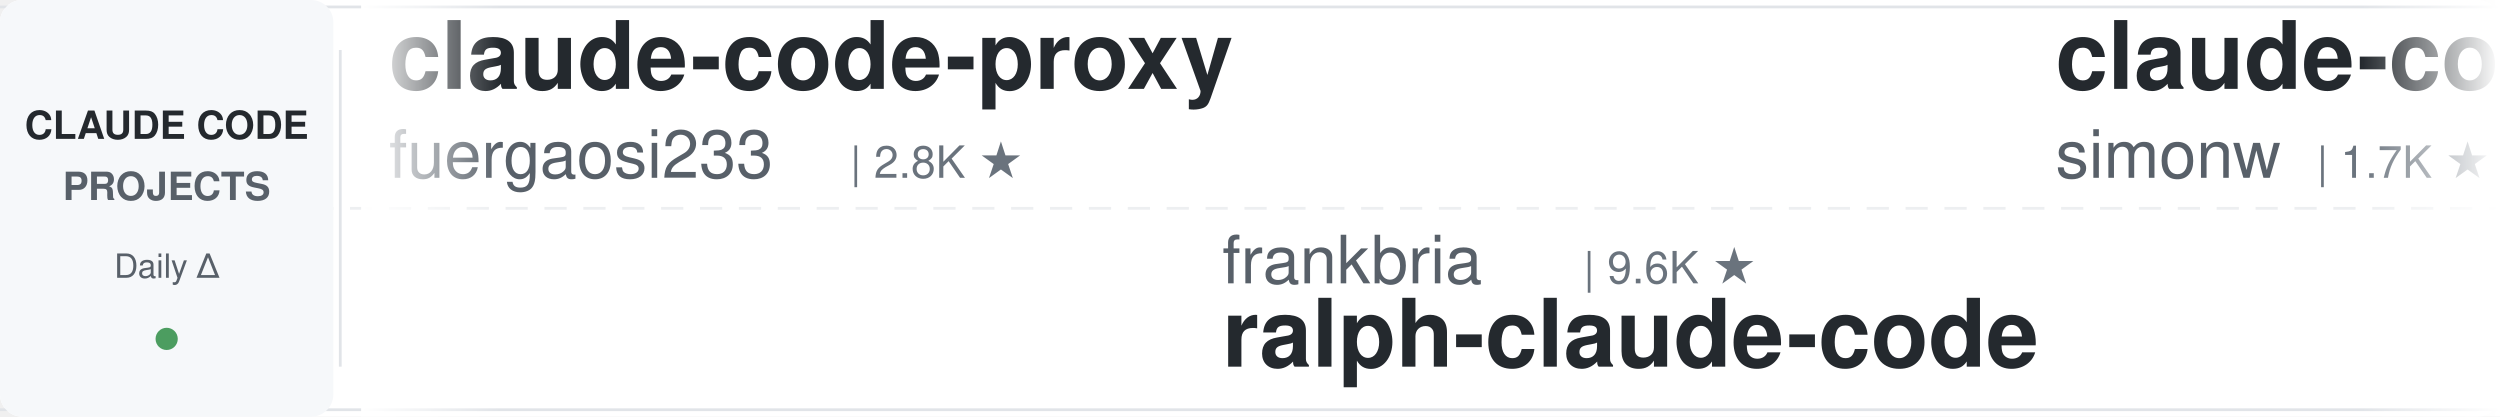
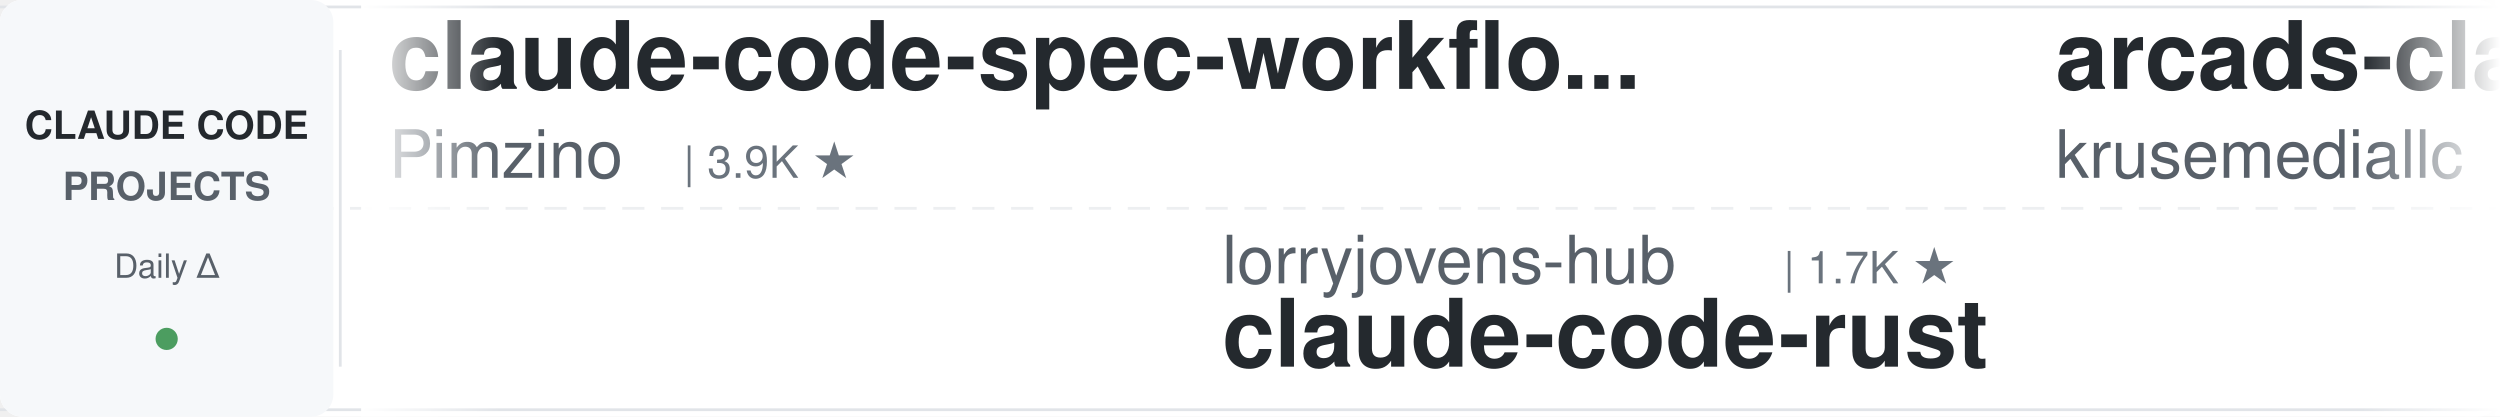
<svg xmlns="http://www.w3.org/2000/svg" width="900" height="150">
  <defs>
    <linearGradient id="awesomeLeftFade" x1="0%" y1="0%" x2="100%" y2="0%">
      <stop offset="0%" style="stop-color:#ffffff;stop-opacity:1" />
      <stop offset="100%" style="stop-color:#ffffff;stop-opacity:0" />
    </linearGradient>
    <linearGradient id="awesomeRightFade" x1="0%" y1="0%" x2="100%" y2="0%">
      <stop offset="0%" style="stop-color:#ffffff;stop-opacity:0" />
      <stop offset="100%" style="stop-color:#ffffff;stop-opacity:1" />
    </linearGradient>
  </defs>
  <rect width="900" height="150" fill="#ffffff" rx="8" />
  <rect x="0" y="2" width="900" height="1" fill="#e1e4e8" />
  <rect x="0" y="147" width="900" height="1" fill="#e1e4e8" />
  <line x1="0" y1="75" x2="900" y2="75" stroke="#e1e4e8" stroke-width="1" stroke-dasharray="8 6" opacity="0.6" />
  <rect x="0" y="0" width="120" height="150" fill="#f6f8fa" rx="8" />
  <text x="60" y="50" font-family="-apple-system, BlinkMacSystemFont, 'Segoe UI', Helvetica, Arial, sans-serif" font-size="14" font-weight="600" fill="#24292e" text-anchor="middle">CLAUDE CODE</text>
  <text x="60" y="72" font-family="-apple-system, BlinkMacSystemFont, 'Segoe UI', Helvetica, Arial, sans-serif" font-size="14" font-weight="600" fill="#586069" text-anchor="middle">PROJECTS</text>
  <text x="60" y="100" font-family="-apple-system, BlinkMacSystemFont, 'Segoe UI', Helvetica, Arial, sans-serif" font-size="12" font-weight="500" fill="#586069" text-anchor="middle">Daily Δ</text>
  <circle cx="60" cy="122" r="4" fill="#22863a" opacity="0.8" />
  <rect x="122" y="18" width="1" height="114" fill="#e1e4e8" />
  <clipPath id="awesomeTickerClip">
    <rect x="130" y="0" width="770" height="150" />
  </clipPath>
  <g clip-path="url(#awesomeTickerClip)">
    <g id="awesomeTickerItems">
      <animateTransform attributeName="transform" attributeType="XML" type="translate" from="0 0" to="-3000 0" dur="54s" repeatCount="indefinite" />
      <g transform="translate(0, 0)">
-         <text x="140" y="32" font-family="-apple-system, BlinkMacSystemFont, 'Segoe UI', Helvetica, Arial, sans-serif" font-size="34" font-weight="600" fill="#24292e">claude-code-proxy</text>
-         <text x="140" y="64" font-family="-apple-system, BlinkMacSystemFont, 'Segoe UI', Helvetica, Arial, sans-serif" font-size="24" font-weight="400" fill="#586069">fuergaosi233</text>
-         <text x="306" y="64" font-family="-apple-system, BlinkMacSystemFont, 'Segoe UI', Helvetica, Arial, sans-serif" font-size="16" font-weight="500" fill="#6a737d">| 2.8K ★</text>
+         <text x="140" y="32" font-family="-apple-system, BlinkMacSystemFont, 'Segoe UI', Helvetica, Arial, sans-serif" font-size="34" font-weight="600" fill="#24292e">claude-code-spec-workflo...</text>
+         <text x="140" y="64" font-family="-apple-system, BlinkMacSystemFont, 'Segoe UI', Helvetica, Arial, sans-serif" font-size="24" font-weight="400" fill="#586069">Pimzino</text>
+         <text x="246" y="64" font-family="-apple-system, BlinkMacSystemFont, 'Segoe UI', Helvetica, Arial, sans-serif" font-size="16" font-weight="500" fill="#6a737d">| 3.9K ★</text>
      </g>
      <g transform="translate(300, 0)">
-         <text x="140" y="102" font-family="-apple-system, BlinkMacSystemFont, 'Segoe UI', Helvetica, Arial, sans-serif" font-size="24" font-weight="400" fill="#586069">frankbria</text>
-         <text x="270" y="102" font-family="-apple-system, BlinkMacSystemFont, 'Segoe UI', Helvetica, Arial, sans-serif" font-size="16" font-weight="500" fill="#6a737d">| 9.6K ★</text>
-         <text x="140" y="132" font-family="-apple-system, BlinkMacSystemFont, 'Segoe UI', Helvetica, Arial, sans-serif" font-size="34" font-weight="600" fill="#24292e">ralph-claude-code</text>
+         <text x="140" y="102" font-family="-apple-system, BlinkMacSystemFont, 'Segoe UI', Helvetica, Arial, sans-serif" font-size="24" font-weight="400" fill="#586069">lorryjovens-hub</text>
+         <text x="342" y="102" font-family="-apple-system, BlinkMacSystemFont, 'Segoe UI', Helvetica, Arial, sans-serif" font-size="16" font-weight="500" fill="#6a737d">| 1.7K ★</text>
+         <text x="140" y="132" font-family="-apple-system, BlinkMacSystemFont, 'Segoe UI', Helvetica, Arial, sans-serif" font-size="34" font-weight="600" fill="#24292e">claude-code-rust</text>
      </g>
      <g transform="translate(600, 0)">
-         <text x="140" y="32" font-family="-apple-system, BlinkMacSystemFont, 'Segoe UI', Helvetica, Arial, sans-serif" font-size="34" font-weight="600" fill="#24292e">claude-code-transcripts</text>
-         <text x="140" y="64" font-family="-apple-system, BlinkMacSystemFont, 'Segoe UI', Helvetica, Arial, sans-serif" font-size="24" font-weight="400" fill="#586069">simonw</text>
-         <text x="234" y="64" font-family="-apple-system, BlinkMacSystemFont, 'Segoe UI', Helvetica, Arial, sans-serif" font-size="16" font-weight="500" fill="#6a737d">| 1.7K ★</text>
-         <text x="311" y="64" font-family="-apple-system, BlinkMacSystemFont, 'Segoe UI', Helvetica, Arial, sans-serif" font-size="16" font-weight="500" fill="#22863a"> +1.7K</text>
+         <text x="140" y="32" font-family="-apple-system, BlinkMacSystemFont, 'Segoe UI', Helvetica, Arial, sans-serif" font-size="34" font-weight="600" fill="#24292e">arcads-claude-code</text>
+         <text x="140" y="64" font-family="-apple-system, BlinkMacSystemFont, 'Segoe UI', Helvetica, Arial, sans-serif" font-size="24" font-weight="400" fill="#586069">krusemediallc</text>
+         <text x="318" y="64" font-family="-apple-system, BlinkMacSystemFont, 'Segoe UI', Helvetica, Arial, sans-serif" font-size="16" font-weight="500" fill="#6a737d">| 1.5K ★</text>
      </g>
      <g transform="translate(900, 0)">
-         <text x="140" y="102" font-family="-apple-system, BlinkMacSystemFont, 'Segoe UI', Helvetica, Arial, sans-serif" font-size="24" font-weight="400" fill="#586069">1rgs</text>
-         <text x="210" y="102" font-family="-apple-system, BlinkMacSystemFont, 'Segoe UI', Helvetica, Arial, sans-serif" font-size="16" font-weight="500" fill="#6a737d">| 3.7K ★</text>
-         <text x="287" y="102" font-family="-apple-system, BlinkMacSystemFont, 'Segoe UI', Helvetica, Arial, sans-serif" font-size="16" font-weight="500" fill="#22863a"> +2</text>
-         <text x="140" y="132" font-family="-apple-system, BlinkMacSystemFont, 'Segoe UI', Helvetica, Arial, sans-serif" font-size="34" font-weight="600" fill="#24292e">claude-code-proxy</text>
+         <text x="140" y="102" font-family="-apple-system, BlinkMacSystemFont, 'Segoe UI', Helvetica, Arial, sans-serif" font-size="24" font-weight="400" fill="#586069">SeemSeam</text>
+         <text x="258" y="102" font-family="-apple-system, BlinkMacSystemFont, 'Segoe UI', Helvetica, Arial, sans-serif" font-size="16" font-weight="500" fill="#6a737d">| 3.5K ★</text>
+         <text x="335" y="102" font-family="-apple-system, BlinkMacSystemFont, 'Segoe UI', Helvetica, Arial, sans-serif" font-size="16" font-weight="500" fill="#22863a"> +1</text>
+         <text x="140" y="132" font-family="-apple-system, BlinkMacSystemFont, 'Segoe UI', Helvetica, Arial, sans-serif" font-size="34" font-weight="600" fill="#24292e">claude_codex_bridge</text>
      </g>
      <g transform="translate(1200, 0)">
-         <text x="140" y="32" font-family="-apple-system, BlinkMacSystemFont, 'Segoe UI', Helvetica, Arial, sans-serif" font-size="34" font-weight="600" fill="#24292e">awesome-claude-code-tool...</text>
-         <text x="140" y="64" font-family="-apple-system, BlinkMacSystemFont, 'Segoe UI', Helvetica, Arial, sans-serif" font-size="24" font-weight="400" fill="#586069">rohitg00</text>
-         <text x="258" y="64" font-family="-apple-system, BlinkMacSystemFont, 'Segoe UI', Helvetica, Arial, sans-serif" font-size="16" font-weight="500" fill="#6a737d">| 2.6K ★</text>
+         <text x="140" y="32" font-family="-apple-system, BlinkMacSystemFont, 'Segoe UI', Helvetica, Arial, sans-serif" font-size="34" font-weight="600" fill="#24292e">claude-code-reverse</text>
+         <text x="140" y="64" font-family="-apple-system, BlinkMacSystemFont, 'Segoe UI', Helvetica, Arial, sans-serif" font-size="24" font-weight="400" fill="#586069">Yuyz0112</text>
+         <text x="258" y="64" font-family="-apple-system, BlinkMacSystemFont, 'Segoe UI', Helvetica, Arial, sans-serif" font-size="16" font-weight="500" fill="#6a737d">| 2.4K ★</text>
      </g>
      <g transform="translate(1500, 0)">
-         <text x="140" y="102" font-family="-apple-system, BlinkMacSystemFont, 'Segoe UI', Helvetica, Arial, sans-serif" font-size="24" font-weight="400" fill="#586069">anthropics</text>
-         <text x="282" y="102" font-family="-apple-system, BlinkMacSystemFont, 'Segoe UI', Helvetica, Arial, sans-serif" font-size="16" font-weight="500" fill="#6a737d">| 970 ★</text>
-         <text x="140" y="132" font-family="-apple-system, BlinkMacSystemFont, 'Segoe UI', Helvetica, Arial, sans-serif" font-size="34" font-weight="600" fill="#24292e">claude-code-base-action</text>
+         <text x="140" y="102" font-family="-apple-system, BlinkMacSystemFont, 'Segoe UI', Helvetica, Arial, sans-serif" font-size="24" font-weight="400" fill="#586069">darcyegb</text>
+         <text x="258" y="102" font-family="-apple-system, BlinkMacSystemFont, 'Segoe UI', Helvetica, Arial, sans-serif" font-size="16" font-weight="500" fill="#6a737d">| 760 ★</text>
+         <text x="326" y="102" font-family="-apple-system, BlinkMacSystemFont, 'Segoe UI', Helvetica, Arial, sans-serif" font-size="16" font-weight="500" fill="#22863a"> +1</text>
+         <text x="140" y="132" font-family="-apple-system, BlinkMacSystemFont, 'Segoe UI', Helvetica, Arial, sans-serif" font-size="34" font-weight="600" fill="#24292e">ClaudeCodeAgents</text>
      </g>
      <g transform="translate(1800, 0)">
-         <text x="140" y="32" font-family="-apple-system, BlinkMacSystemFont, 'Segoe UI', Helvetica, Arial, sans-serif" font-size="34" font-weight="600" fill="#24292e">claude-code-tudou</text>
-         <text x="140" y="64" font-family="-apple-system, BlinkMacSystemFont, 'Segoe UI', Helvetica, Arial, sans-serif" font-size="24" font-weight="400" fill="#586069">AICoderTudou</text>
-         <text x="306" y="64" font-family="-apple-system, BlinkMacSystemFont, 'Segoe UI', Helvetica, Arial, sans-serif" font-size="16" font-weight="500" fill="#6a737d">| 495 ★</text>
+         <text x="140" y="32" font-family="-apple-system, BlinkMacSystemFont, 'Segoe UI', Helvetica, Arial, sans-serif" font-size="34" font-weight="600" fill="#24292e">claude-code-base-action</text>
+         <text x="140" y="64" font-family="-apple-system, BlinkMacSystemFont, 'Segoe UI', Helvetica, Arial, sans-serif" font-size="24" font-weight="400" fill="#586069">anthropics</text>
+         <text x="282" y="64" font-family="-apple-system, BlinkMacSystemFont, 'Segoe UI', Helvetica, Arial, sans-serif" font-size="16" font-weight="500" fill="#6a737d">| 970 ★</text>
      </g>
      <g transform="translate(2100, 0)">
-         <text x="140" y="102" font-family="-apple-system, BlinkMacSystemFont, 'Segoe UI', Helvetica, Arial, sans-serif" font-size="24" font-weight="400" fill="#586069">jqueryscript</text>
-         <text x="306" y="102" font-family="-apple-system, BlinkMacSystemFont, 'Segoe UI', Helvetica, Arial, sans-serif" font-size="16" font-weight="500" fill="#6a737d">| 508 ★</text>
-         <text x="140" y="132" font-family="-apple-system, BlinkMacSystemFont, 'Segoe UI', Helvetica, Arial, sans-serif" font-size="34" font-weight="600" fill="#24292e">awesome-claude-code</text>
+         <text x="140" y="102" font-family="-apple-system, BlinkMacSystemFont, 'Segoe UI', Helvetica, Arial, sans-serif" font-size="24" font-weight="400" fill="#586069">Piebald-AI</text>
+         <text x="282" y="102" font-family="-apple-system, BlinkMacSystemFont, 'Segoe UI', Helvetica, Arial, sans-serif" font-size="16" font-weight="500" fill="#6a737d">| 12.6K ★</text>
+         <text x="368" y="102" font-family="-apple-system, BlinkMacSystemFont, 'Segoe UI', Helvetica, Arial, sans-serif" font-size="16" font-weight="500" fill="#22863a"> +2</text>
+         <text x="140" y="132" font-family="-apple-system, BlinkMacSystemFont, 'Segoe UI', Helvetica, Arial, sans-serif" font-size="34" font-weight="600" fill="#24292e">claude-code-system-promp...</text>
      </g>
      <g transform="translate(2400, 0)">
-         <text x="140" y="32" font-family="-apple-system, BlinkMacSystemFont, 'Segoe UI', Helvetica, Arial, sans-serif" font-size="34" font-weight="600" fill="#24292e">claude-code-from-source</text>
-         <text x="140" y="64" font-family="-apple-system, BlinkMacSystemFont, 'Segoe UI', Helvetica, Arial, sans-serif" font-size="24" font-weight="400" fill="#586069">alejandrobalderas</text>
-         <text x="366" y="64" font-family="-apple-system, BlinkMacSystemFont, 'Segoe UI', Helvetica, Arial, sans-serif" font-size="16" font-weight="500" fill="#6a737d">| 2.8K ★</text>
+         <text x="140" y="32" font-family="-apple-system, BlinkMacSystemFont, 'Segoe UI', Helvetica, Arial, sans-serif" font-size="34" font-weight="600" fill="#24292e">Claude-Code</text>
+         <text x="140" y="64" font-family="-apple-system, BlinkMacSystemFont, 'Segoe UI', Helvetica, Arial, sans-serif" font-size="24" font-weight="400" fill="#586069">KPR111</text>
+         <text x="234" y="64" font-family="-apple-system, BlinkMacSystemFont, 'Segoe UI', Helvetica, Arial, sans-serif" font-size="16" font-weight="500" fill="#6a737d">| 18 ★</text>
      </g>
      <g transform="translate(2700, 0)">
-         <text x="140" y="102" font-family="-apple-system, BlinkMacSystemFont, 'Segoe UI', Helvetica, Arial, sans-serif" font-size="24" font-weight="400" fill="#586069">huangserva</text>
-         <text x="282" y="102" font-family="-apple-system, BlinkMacSystemFont, 'Segoe UI', Helvetica, Arial, sans-serif" font-size="16" font-weight="500" fill="#6a737d">| 627 ★</text>
-         <text x="140" y="132" font-family="-apple-system, BlinkMacSystemFont, 'Segoe UI', Helvetica, Arial, sans-serif" font-size="34" font-weight="600" fill="#24292e">claude-code-cli</text>
+         <text x="140" y="102" font-family="-apple-system, BlinkMacSystemFont, 'Segoe UI', Helvetica, Arial, sans-serif" font-size="24" font-weight="400" fill="#586069">Alishahryar1</text>
+         <text x="306" y="102" font-family="-apple-system, BlinkMacSystemFont, 'Segoe UI', Helvetica, Arial, sans-serif" font-size="16" font-weight="500" fill="#6a737d">| 53.1K ★</text>
+         <text x="392" y="102" font-family="-apple-system, BlinkMacSystemFont, 'Segoe UI', Helvetica, Arial, sans-serif" font-size="16" font-weight="500" fill="#22863a"> +34</text>
+         <text x="140" y="132" font-family="-apple-system, BlinkMacSystemFont, 'Segoe UI', Helvetica, Arial, sans-serif" font-size="34" font-weight="600" fill="#24292e">free-claude-code</text>
      </g>
      <g transform="translate(3000, 0)">
-         <text x="140" y="32" font-family="-apple-system, BlinkMacSystemFont, 'Segoe UI', Helvetica, Arial, sans-serif" font-size="34" font-weight="600" fill="#24292e">claude-code-proxy</text>
-         <text x="140" y="64" font-family="-apple-system, BlinkMacSystemFont, 'Segoe UI', Helvetica, Arial, sans-serif" font-size="24" font-weight="400" fill="#586069">fuergaosi233</text>
-         <text x="306" y="64" font-family="-apple-system, BlinkMacSystemFont, 'Segoe UI', Helvetica, Arial, sans-serif" font-size="16" font-weight="500" fill="#6a737d">| 2.8K ★</text>
+         <text x="140" y="32" font-family="-apple-system, BlinkMacSystemFont, 'Segoe UI', Helvetica, Arial, sans-serif" font-size="34" font-weight="600" fill="#24292e">claude-code-spec-workflo...</text>
+         <text x="140" y="64" font-family="-apple-system, BlinkMacSystemFont, 'Segoe UI', Helvetica, Arial, sans-serif" font-size="24" font-weight="400" fill="#586069">Pimzino</text>
+         <text x="246" y="64" font-family="-apple-system, BlinkMacSystemFont, 'Segoe UI', Helvetica, Arial, sans-serif" font-size="16" font-weight="500" fill="#6a737d">| 3.9K ★</text>
      </g>
      <g transform="translate(3300, 0)">
-         <text x="140" y="102" font-family="-apple-system, BlinkMacSystemFont, 'Segoe UI', Helvetica, Arial, sans-serif" font-size="24" font-weight="400" fill="#586069">frankbria</text>
-         <text x="270" y="102" font-family="-apple-system, BlinkMacSystemFont, 'Segoe UI', Helvetica, Arial, sans-serif" font-size="16" font-weight="500" fill="#6a737d">| 9.6K ★</text>
-         <text x="140" y="132" font-family="-apple-system, BlinkMacSystemFont, 'Segoe UI', Helvetica, Arial, sans-serif" font-size="34" font-weight="600" fill="#24292e">ralph-claude-code</text>
+         <text x="140" y="102" font-family="-apple-system, BlinkMacSystemFont, 'Segoe UI', Helvetica, Arial, sans-serif" font-size="24" font-weight="400" fill="#586069">lorryjovens-hub</text>
+         <text x="342" y="102" font-family="-apple-system, BlinkMacSystemFont, 'Segoe UI', Helvetica, Arial, sans-serif" font-size="16" font-weight="500" fill="#6a737d">| 1.7K ★</text>
+         <text x="140" y="132" font-family="-apple-system, BlinkMacSystemFont, 'Segoe UI', Helvetica, Arial, sans-serif" font-size="34" font-weight="600" fill="#24292e">claude-code-rust</text>
      </g>
      <g transform="translate(3600, 0)">
-         <text x="140" y="32" font-family="-apple-system, BlinkMacSystemFont, 'Segoe UI', Helvetica, Arial, sans-serif" font-size="34" font-weight="600" fill="#24292e">claude-code-transcripts</text>
-         <text x="140" y="64" font-family="-apple-system, BlinkMacSystemFont, 'Segoe UI', Helvetica, Arial, sans-serif" font-size="24" font-weight="400" fill="#586069">simonw</text>
-         <text x="234" y="64" font-family="-apple-system, BlinkMacSystemFont, 'Segoe UI', Helvetica, Arial, sans-serif" font-size="16" font-weight="500" fill="#6a737d">| 1.7K ★</text>
-         <text x="311" y="64" font-family="-apple-system, BlinkMacSystemFont, 'Segoe UI', Helvetica, Arial, sans-serif" font-size="16" font-weight="500" fill="#22863a"> +1.7K</text>
+         <text x="140" y="32" font-family="-apple-system, BlinkMacSystemFont, 'Segoe UI', Helvetica, Arial, sans-serif" font-size="34" font-weight="600" fill="#24292e">arcads-claude-code</text>
+         <text x="140" y="64" font-family="-apple-system, BlinkMacSystemFont, 'Segoe UI', Helvetica, Arial, sans-serif" font-size="24" font-weight="400" fill="#586069">krusemediallc</text>
+         <text x="318" y="64" font-family="-apple-system, BlinkMacSystemFont, 'Segoe UI', Helvetica, Arial, sans-serif" font-size="16" font-weight="500" fill="#6a737d">| 1.5K ★</text>
      </g>
      <g transform="translate(3900, 0)">
-         <text x="140" y="102" font-family="-apple-system, BlinkMacSystemFont, 'Segoe UI', Helvetica, Arial, sans-serif" font-size="24" font-weight="400" fill="#586069">1rgs</text>
-         <text x="210" y="102" font-family="-apple-system, BlinkMacSystemFont, 'Segoe UI', Helvetica, Arial, sans-serif" font-size="16" font-weight="500" fill="#6a737d">| 3.7K ★</text>
-         <text x="287" y="102" font-family="-apple-system, BlinkMacSystemFont, 'Segoe UI', Helvetica, Arial, sans-serif" font-size="16" font-weight="500" fill="#22863a"> +2</text>
-         <text x="140" y="132" font-family="-apple-system, BlinkMacSystemFont, 'Segoe UI', Helvetica, Arial, sans-serif" font-size="34" font-weight="600" fill="#24292e">claude-code-proxy</text>
+         <text x="140" y="102" font-family="-apple-system, BlinkMacSystemFont, 'Segoe UI', Helvetica, Arial, sans-serif" font-size="24" font-weight="400" fill="#586069">SeemSeam</text>
+         <text x="258" y="102" font-family="-apple-system, BlinkMacSystemFont, 'Segoe UI', Helvetica, Arial, sans-serif" font-size="16" font-weight="500" fill="#6a737d">| 3.5K ★</text>
+         <text x="335" y="102" font-family="-apple-system, BlinkMacSystemFont, 'Segoe UI', Helvetica, Arial, sans-serif" font-size="16" font-weight="500" fill="#22863a"> +1</text>
+         <text x="140" y="132" font-family="-apple-system, BlinkMacSystemFont, 'Segoe UI', Helvetica, Arial, sans-serif" font-size="34" font-weight="600" fill="#24292e">claude_codex_bridge</text>
      </g>
    </g>
  </g>
  <rect x="130" y="0" width="50" height="150" fill="url(#awesomeLeftFade)" />
  <rect x="850" y="0" width="50" height="150" fill="url(#awesomeRightFade)" />
</svg>
